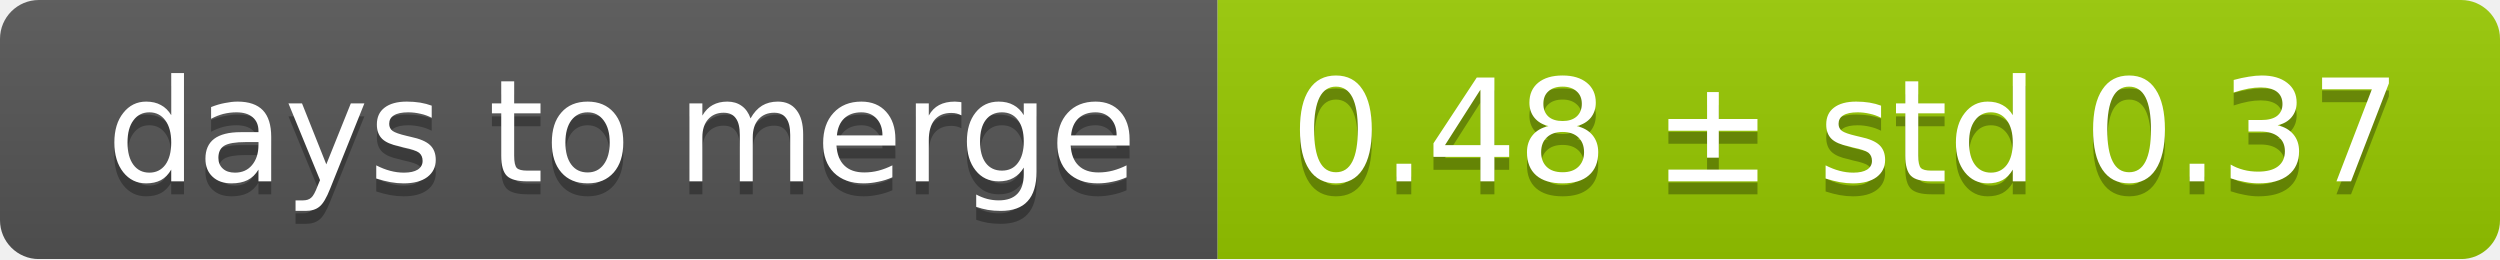
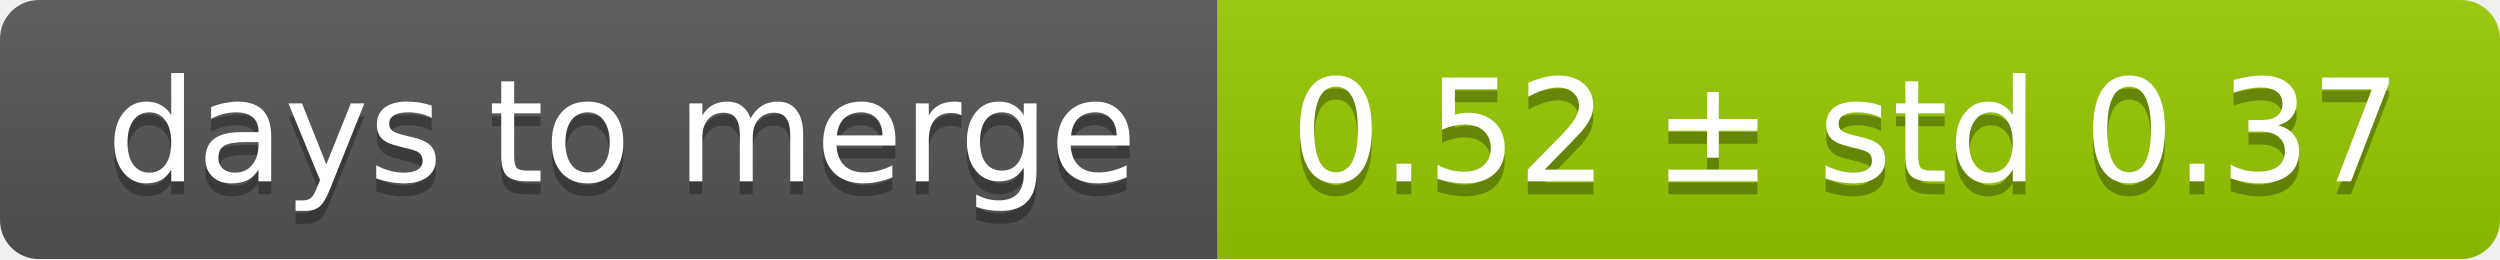
<svg xmlns="http://www.w3.org/2000/svg" width="193" height="20">
  <linearGradient id="smooth" x2="0" y2="100%">
    <stop offset="0" stop-color="#bbb" stop-opacity=".1" />
    <stop offset="1" stop-opacity=".1" />
  </linearGradient>
  <mask id="round">
    <rect width="193" height="20" rx="3" fill="#fff" />
  </mask>
  <g mask="url(#round)">
    <rect width="94" height="20" fill="#555" />
    <rect x="94" width="99" height="20" fill="#97ca00" />
    <rect width="193" height="20" fill="url(#smooth)" />
  </g>
  <g fill="#fff" text-anchor="middle" font-family="DejaVu Sans,Verdana,Geneva,sans-serif" font-size="11">
    <text x="48" y="15" fill="#010101" fill-opacity=".3">days to merge</text>
    <text x="48" y="14">days to merge</text>
-     <text x="142.5" y="15" fill="#010101" fill-opacity=".3">0.48 ± std 0.37</text>
-     <text x="142.5" y="14">0.48 ± std 0.37</text>
+     <text x="142.5" y="15" fill="#010101" fill-opacity=".3">0.52 ± std 0.37</text>
+     <text x="142.5" y="14">0.52 ± std 0.37</text>
  </g>
</svg>
